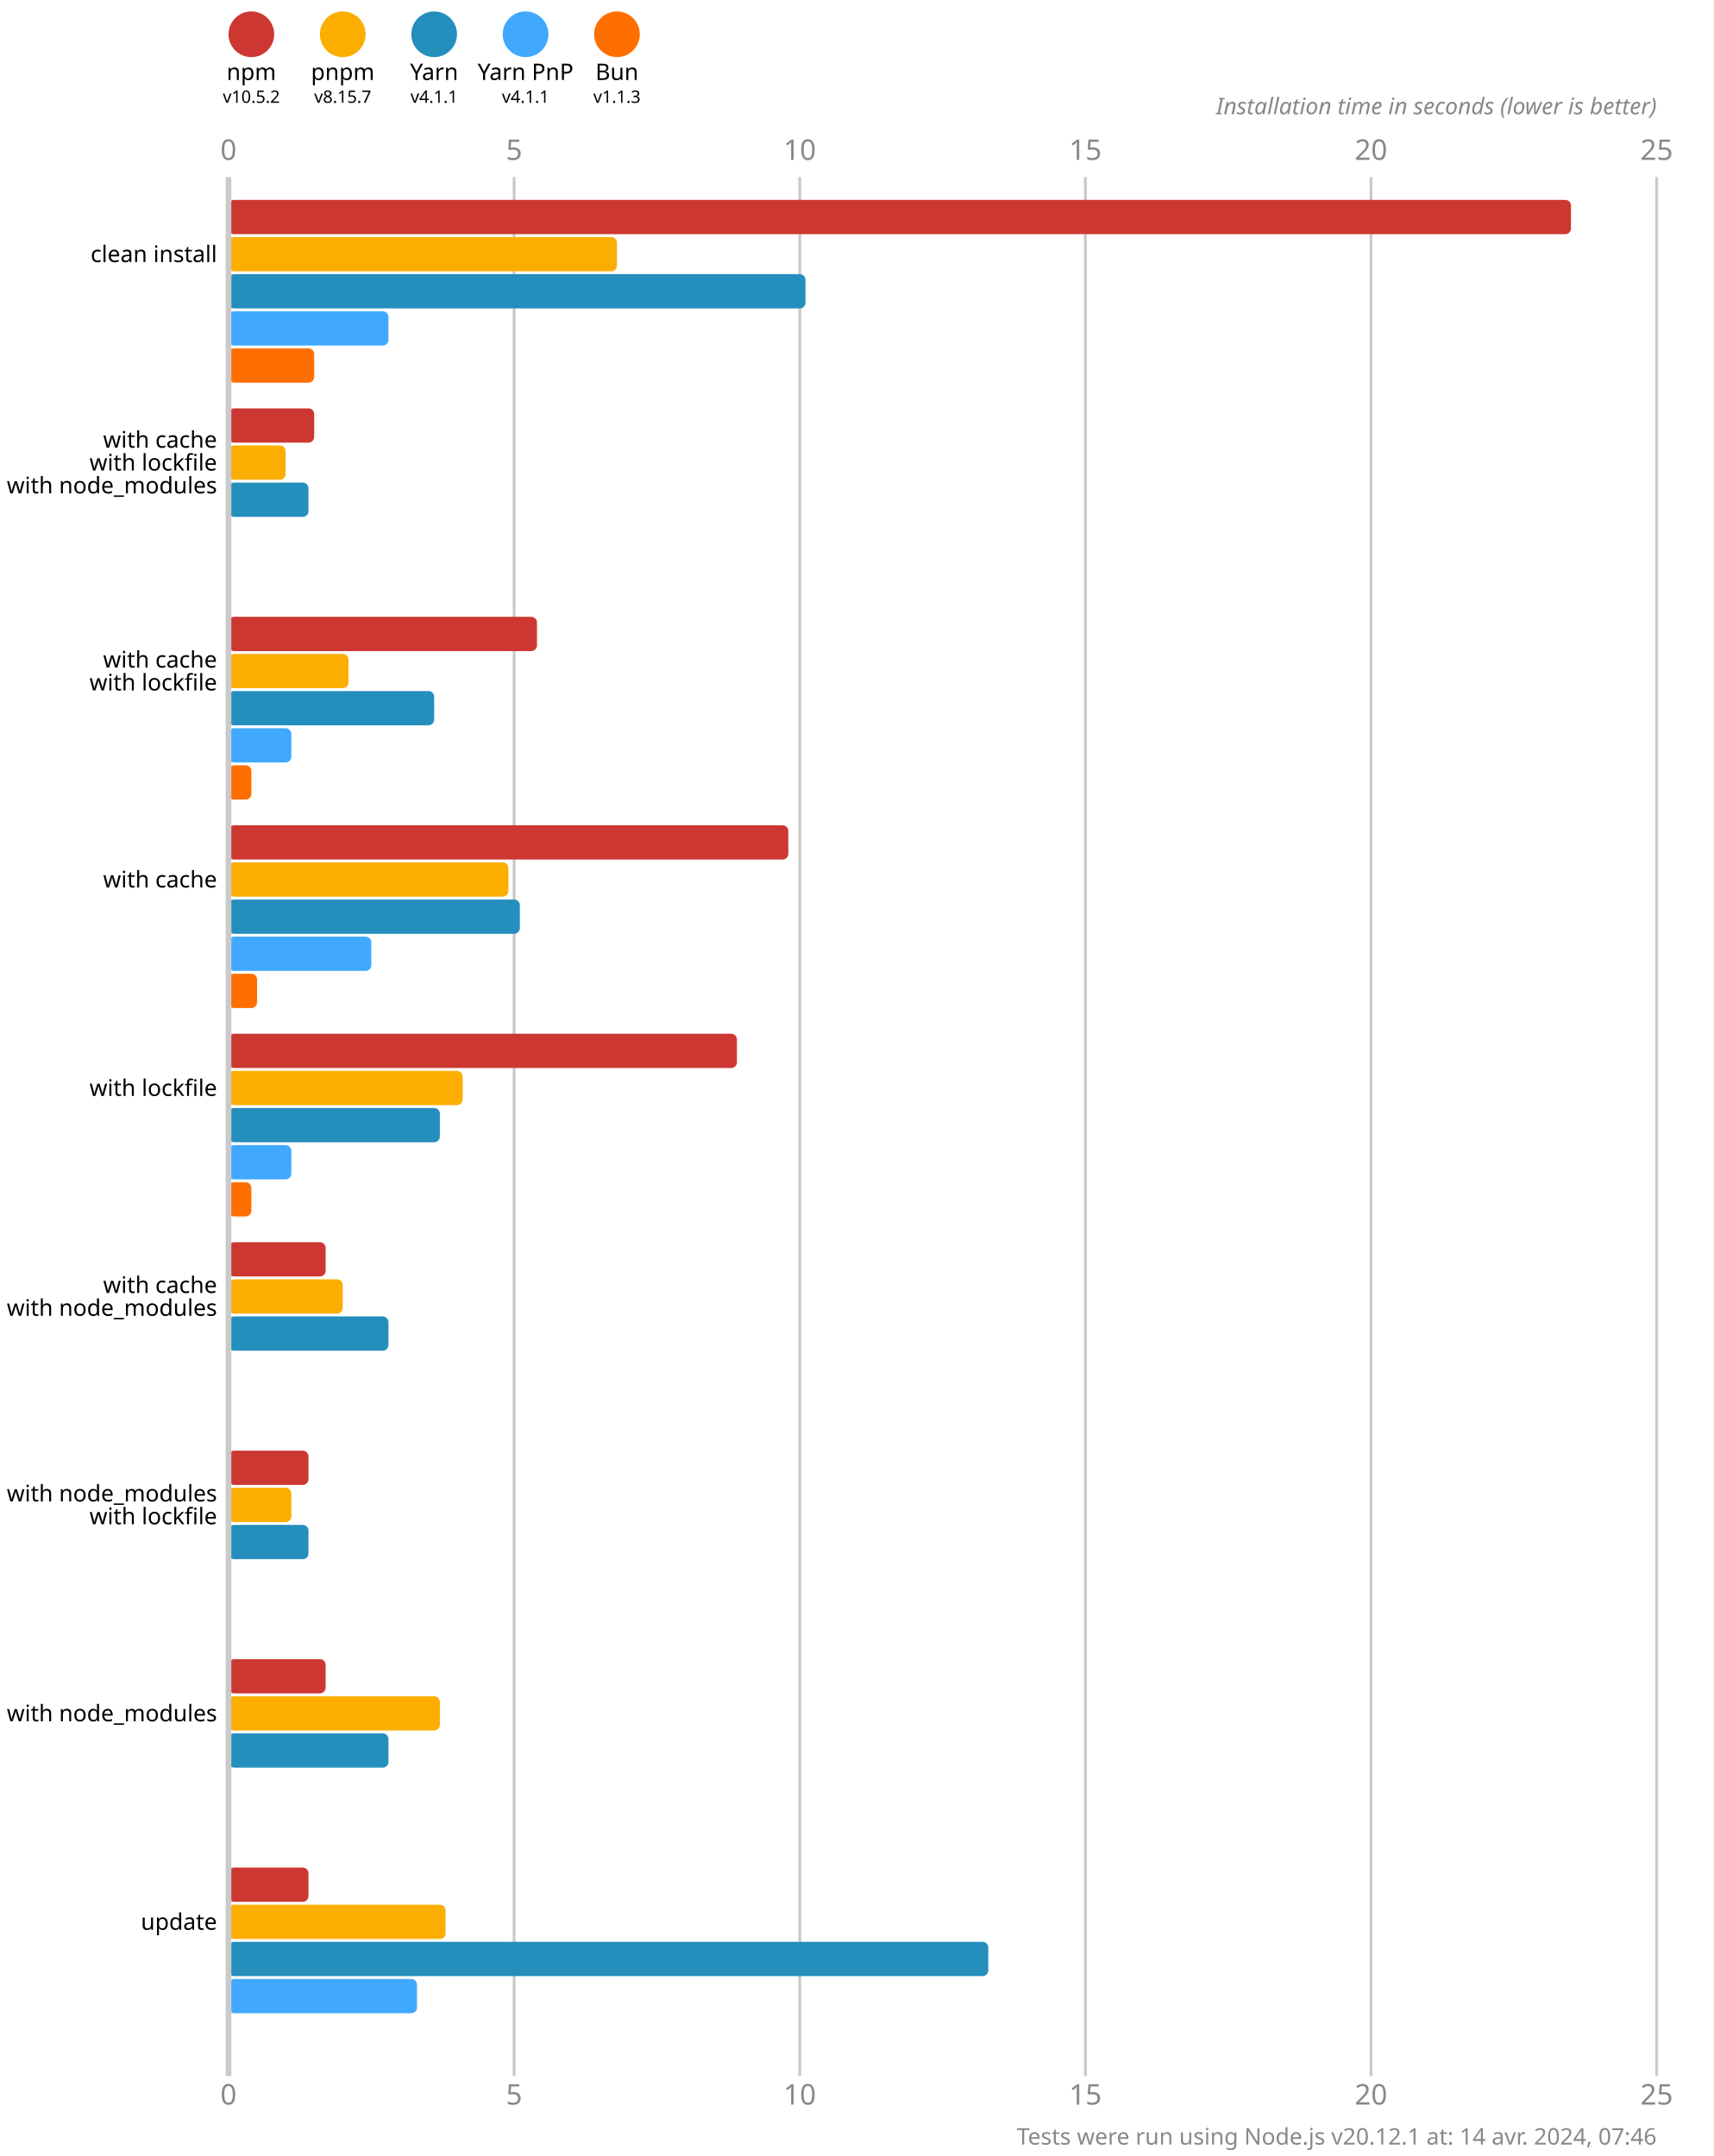
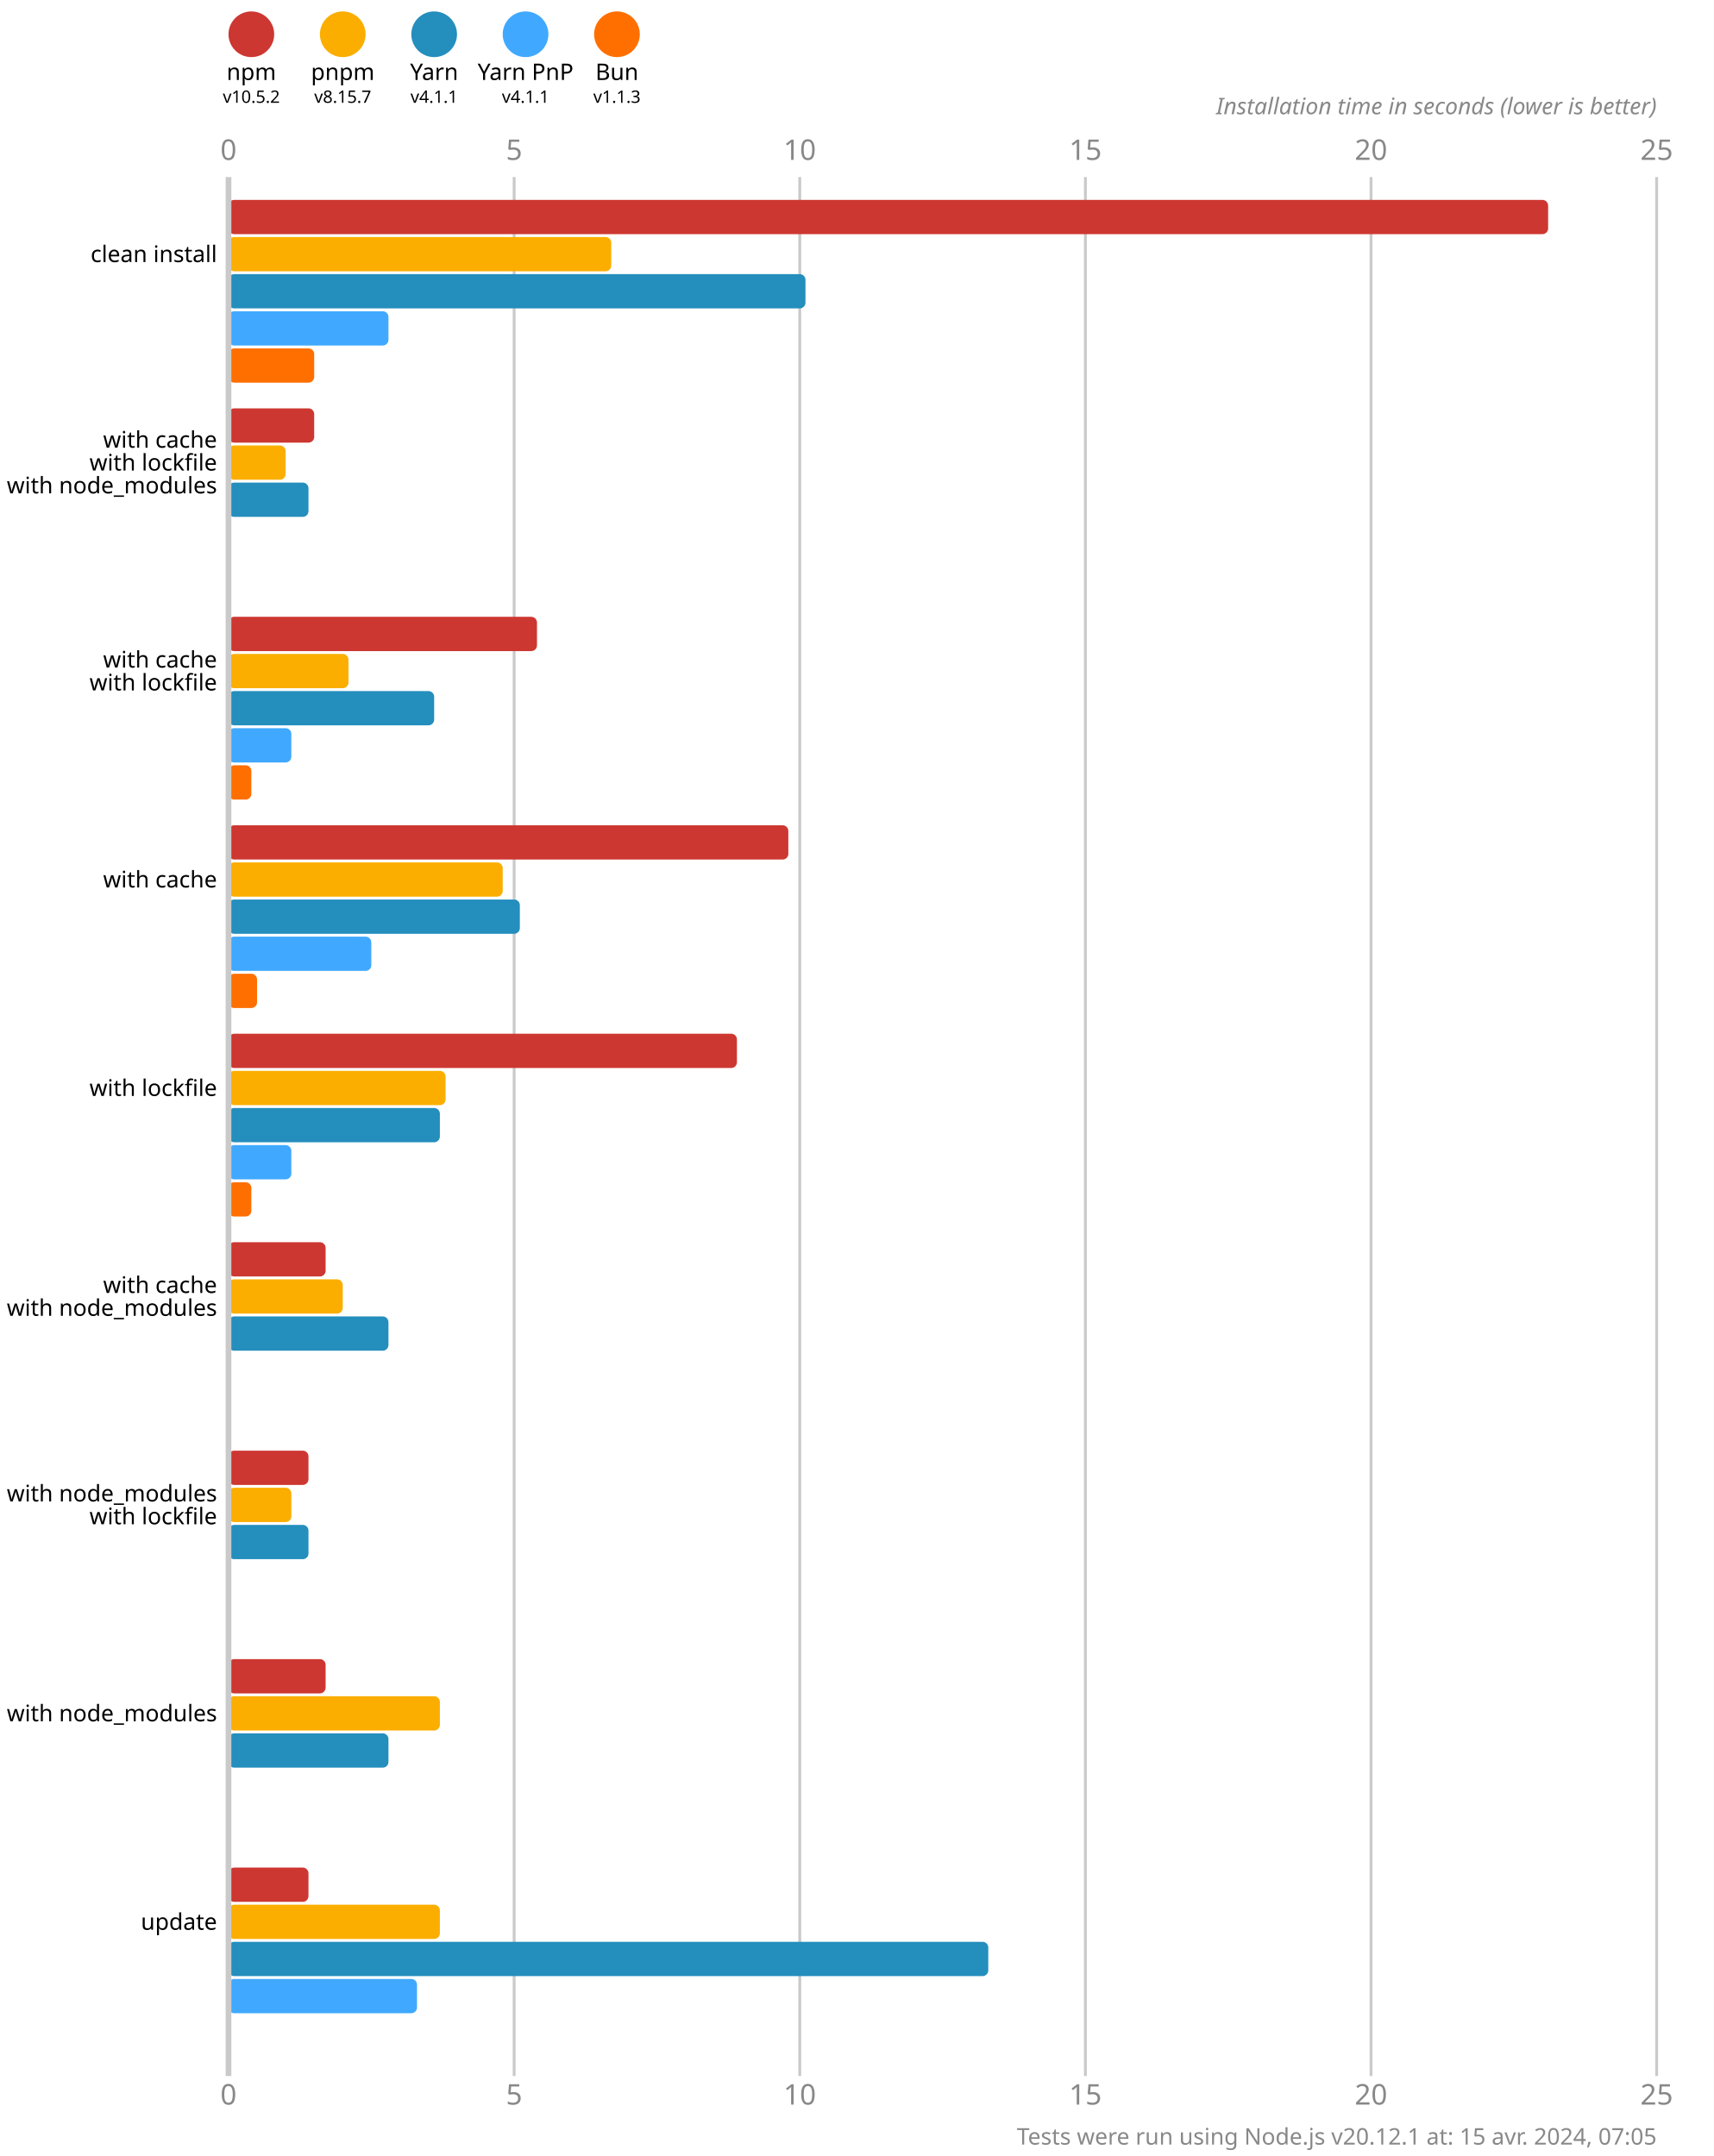
<svg xmlns="http://www.w3.org/2000/svg" version="1.1" viewBox="0 0 300 377.5">
  <style>
    .font { font-family: sans-serif; }
    .s3 { font-size: 3px; }
    .s4 { font-size: 4px; }
    .s5 { font-size: 5px; }
    .line { stroke: #cacaca; }
    .width { stroke-width: 0.5; }
    .text { fill: #888; }
  </style>
  <rect x="0" y="0" width="300" height="377.5" fill="#fff" />
  <circle cx="44" cy="6" r="4" fill="#cd3731" />
  <text x="44" y="14" class="font s4" text-anchor="middle">npm</text>
  <text x="44" y="18" class="font s3" text-anchor="middle">v10.5.2</text>
  <circle cx="60" cy="6" r="4" fill="#fbae00" />
  <text x="60" y="14" class="font s4" text-anchor="middle">pnpm</text>
  <text x="60" y="18" class="font s3" text-anchor="middle">v8.15.7</text>
  <circle cx="76" cy="6" r="4" fill="#248ebd" />
  <text x="76" y="14" class="font s4" text-anchor="middle">Yarn</text>
  <text x="76" y="18" class="font s3" text-anchor="middle">v4.1.1</text>
  <circle cx="92" cy="6" r="4" fill="#40a9ff" />
  <text x="92" y="14" class="font s4" text-anchor="middle">Yarn PnP</text>
  <text x="92" y="18" class="font s3" text-anchor="middle">v4.1.1</text>
  <circle cx="108" cy="6" r="4" fill="#ff6f00" />
  <text x="108" y="14" class="font s4" text-anchor="middle">Bun</text>
  <text x="108" y="18" class="font s3" text-anchor="middle">v1.1.3</text>
  <text x="40" y="28" class="font s5 text" text-anchor="middle">0</text>
  <text x="40" y="368.5" class="font s5 text" text-anchor="middle">0</text>
  <line x1="90" y1="31" x2="90" y2="363.5" class="line width" />
  <text x="90" y="28" class="font s5 text" text-anchor="middle">5</text>
  <text x="90" y="368.5" class="font s5 text" text-anchor="middle">5</text>
  <line x1="140" y1="31" x2="140" y2="363.5" class="line width" />
  <text x="140" y="28" class="font s5 text" text-anchor="middle">10</text>
  <text x="140" y="368.5" class="font s5 text" text-anchor="middle">10</text>
  <line x1="190" y1="31" x2="190" y2="363.5" class="line width" />
  <text x="190" y="28" class="font s5 text" text-anchor="middle">15</text>
  <text x="190" y="368.5" class="font s5 text" text-anchor="middle">15</text>
  <line x1="240" y1="31" x2="240" y2="363.5" class="line width" />
  <text x="240" y="28" class="font s5 text" text-anchor="middle">20</text>
  <text x="240" y="368.5" class="font s5 text" text-anchor="middle">20</text>
  <line x1="290" y1="31" x2="290" y2="363.5" class="line width" />
  <text x="290" y="28" class="font s5 text" text-anchor="middle">25</text>
  <text x="290" y="368.5" class="font s5 text" text-anchor="middle">25</text>
  <text x="290" y="20" class="font s4 text" font-style="italic" text-anchor="end">Installation time in seconds (lower is better)</text>
-   <rect x="40" y="35" width="235" height="6" fill="#cd3731" rx="1" ry="1" />
-   <rect x="40" y="41.5" width="68" height="6" fill="#fbae00" rx="1" ry="1" />
+   <rect x="40" y="35" width="231" height="6" fill="#cd3731" rx="1" ry="1" />
+   <rect x="40" y="41.5" width="67" height="6" fill="#fbae00" rx="1" ry="1" />
  <rect x="40" y="48" width="101" height="6" fill="#248ebd" rx="1" ry="1" />
  <rect x="40" y="54.5" width="28" height="6" fill="#40a9ff" rx="1" ry="1" />
  <rect x="40" y="61" width="15" height="6" fill="#ff6f00" rx="1" ry="1" />
  <rect x="40" y="71.5" width="15" height="6" fill="#cd3731" rx="1" ry="1" />
  <rect x="40" y="78" width="10" height="6" fill="#fbae00" rx="1" ry="1" />
  <rect x="40" y="84.5" width="14" height="6" fill="#248ebd" rx="1" ry="1" />
  <rect x="40" y="91" width="0" height="6" fill="#40a9ff" rx="1" ry="1" />
  <rect x="40" y="97.5" width="0" height="6" fill="#ff6f00" rx="1" ry="1" />
  <rect x="40" y="108" width="54" height="6" fill="#cd3731" rx="1" ry="1" />
  <rect x="40" y="114.5" width="21" height="6" fill="#fbae00" rx="1" ry="1" />
  <rect x="40" y="121" width="36" height="6" fill="#248ebd" rx="1" ry="1" />
  <rect x="40" y="127.5" width="11" height="6" fill="#40a9ff" rx="1" ry="1" />
  <rect x="40" y="134" width="4" height="6" fill="#ff6f00" rx="1" ry="1" />
  <rect x="40" y="144.5" width="98" height="6" fill="#cd3731" rx="1" ry="1" />
-   <rect x="40" y="151" width="49" height="6" fill="#fbae00" rx="1" ry="1" />
+   <rect x="40" y="151" width="48" height="6" fill="#fbae00" rx="1" ry="1" />
  <rect x="40" y="157.5" width="51" height="6" fill="#248ebd" rx="1" ry="1" />
  <rect x="40" y="164" width="25" height="6" fill="#40a9ff" rx="1" ry="1" />
  <rect x="40" y="170.5" width="5" height="6" fill="#ff6f00" rx="1" ry="1" />
  <rect x="40" y="181" width="89" height="6" fill="#cd3731" rx="1" ry="1" />
-   <rect x="40" y="187.5" width="41" height="6" fill="#fbae00" rx="1" ry="1" />
+   <rect x="40" y="187.5" width="38" height="6" fill="#fbae00" rx="1" ry="1" />
  <rect x="40" y="194" width="37" height="6" fill="#248ebd" rx="1" ry="1" />
  <rect x="40" y="200.5" width="11" height="6" fill="#40a9ff" rx="1" ry="1" />
  <rect x="40" y="207" width="4" height="6" fill="#ff6f00" rx="1" ry="1" />
  <rect x="40" y="217.5" width="17" height="6" fill="#cd3731" rx="1" ry="1" />
  <rect x="40" y="224" width="20" height="6" fill="#fbae00" rx="1" ry="1" />
  <rect x="40" y="230.5" width="28" height="6" fill="#248ebd" rx="1" ry="1" />
  <rect x="40" y="237" width="0" height="6" fill="#40a9ff" rx="1" ry="1" />
  <rect x="40" y="243.5" width="0" height="6" fill="#ff6f00" rx="1" ry="1" />
  <rect x="40" y="254" width="14" height="6" fill="#cd3731" rx="1" ry="1" />
  <rect x="40" y="260.5" width="11" height="6" fill="#fbae00" rx="1" ry="1" />
  <rect x="40" y="267" width="14" height="6" fill="#248ebd" rx="1" ry="1" />
  <rect x="40" y="273.5" width="0" height="6" fill="#40a9ff" rx="1" ry="1" />
  <rect x="40" y="280" width="0" height="6" fill="#ff6f00" rx="1" ry="1" />
  <rect x="40" y="290.5" width="17" height="6" fill="#cd3731" rx="1" ry="1" />
  <rect x="40" y="297" width="37" height="6" fill="#fbae00" rx="1" ry="1" />
  <rect x="40" y="303.5" width="28" height="6" fill="#248ebd" rx="1" ry="1" />
  <rect x="40" y="310" width="0" height="6" fill="#40a9ff" rx="1" ry="1" />
  <rect x="40" y="316.5" width="0" height="6" fill="#ff6f00" rx="1" ry="1" />
  <rect x="40" y="327" width="14" height="6" fill="#cd3731" rx="1" ry="1" />
-   <rect x="40" y="333.5" width="38" height="6" fill="#fbae00" rx="1" ry="1" />
+   <rect x="40" y="333.5" width="37" height="6" fill="#fbae00" rx="1" ry="1" />
  <rect x="40" y="340" width="133" height="6" fill="#248ebd" rx="1" ry="1" />
  <rect x="40" y="346.5" width="33" height="6" fill="#40a9ff" rx="1" ry="1" />
  <rect x="40" y="353" width="0" height="6" fill="#ff6f00" rx="1" ry="1" />
  <line x1="40" y1="31" x2="40" y2="363.5" class="line" />
  <text x="38" y="44.5" class="font s4" dominant-baseline="middle" text-anchor="end">clean install</text>
  <text x="38" y="77" class="font s4" dominant-baseline="middle" text-anchor="end">with cache</text>
  <text x="38" y="81" class="font s4" dominant-baseline="middle" text-anchor="end">with lockfile</text>
  <text x="38" y="85" class="font s4" dominant-baseline="middle" text-anchor="end">with node_modules</text>
  <text x="38" y="115.5" class="font s4" dominant-baseline="middle" text-anchor="end">with cache</text>
  <text x="38" y="119.5" class="font s4" dominant-baseline="middle" text-anchor="end">with lockfile</text>
  <text x="38" y="154" class="font s4" dominant-baseline="middle" text-anchor="end">with cache</text>
  <text x="38" y="190.5" class="font s4" dominant-baseline="middle" text-anchor="end">with lockfile</text>
  <text x="38" y="225" class="font s4" dominant-baseline="middle" text-anchor="end">with cache</text>
  <text x="38" y="229" class="font s4" dominant-baseline="middle" text-anchor="end">with node_modules</text>
  <text x="38" y="261.5" class="font s4" dominant-baseline="middle" text-anchor="end">with node_modules</text>
  <text x="38" y="265.5" class="font s4" dominant-baseline="middle" text-anchor="end">with lockfile</text>
  <text x="38" y="300" class="font s4" dominant-baseline="middle" text-anchor="end">with node_modules</text>
  <text x="38" y="336.5" class="font s4" dominant-baseline="middle" text-anchor="end">update</text>
-   <text x="290" y="375.5" class="font s4 text" text-anchor="end">Tests were run using Node.js v20.12.1 at: 14 avr. 2024, 07:46</text>
+   <text x="290" y="375.5" class="font s4 text" text-anchor="end">Tests were run using Node.js v20.12.1 at: 15 avr. 2024, 07:05</text>
</svg>
